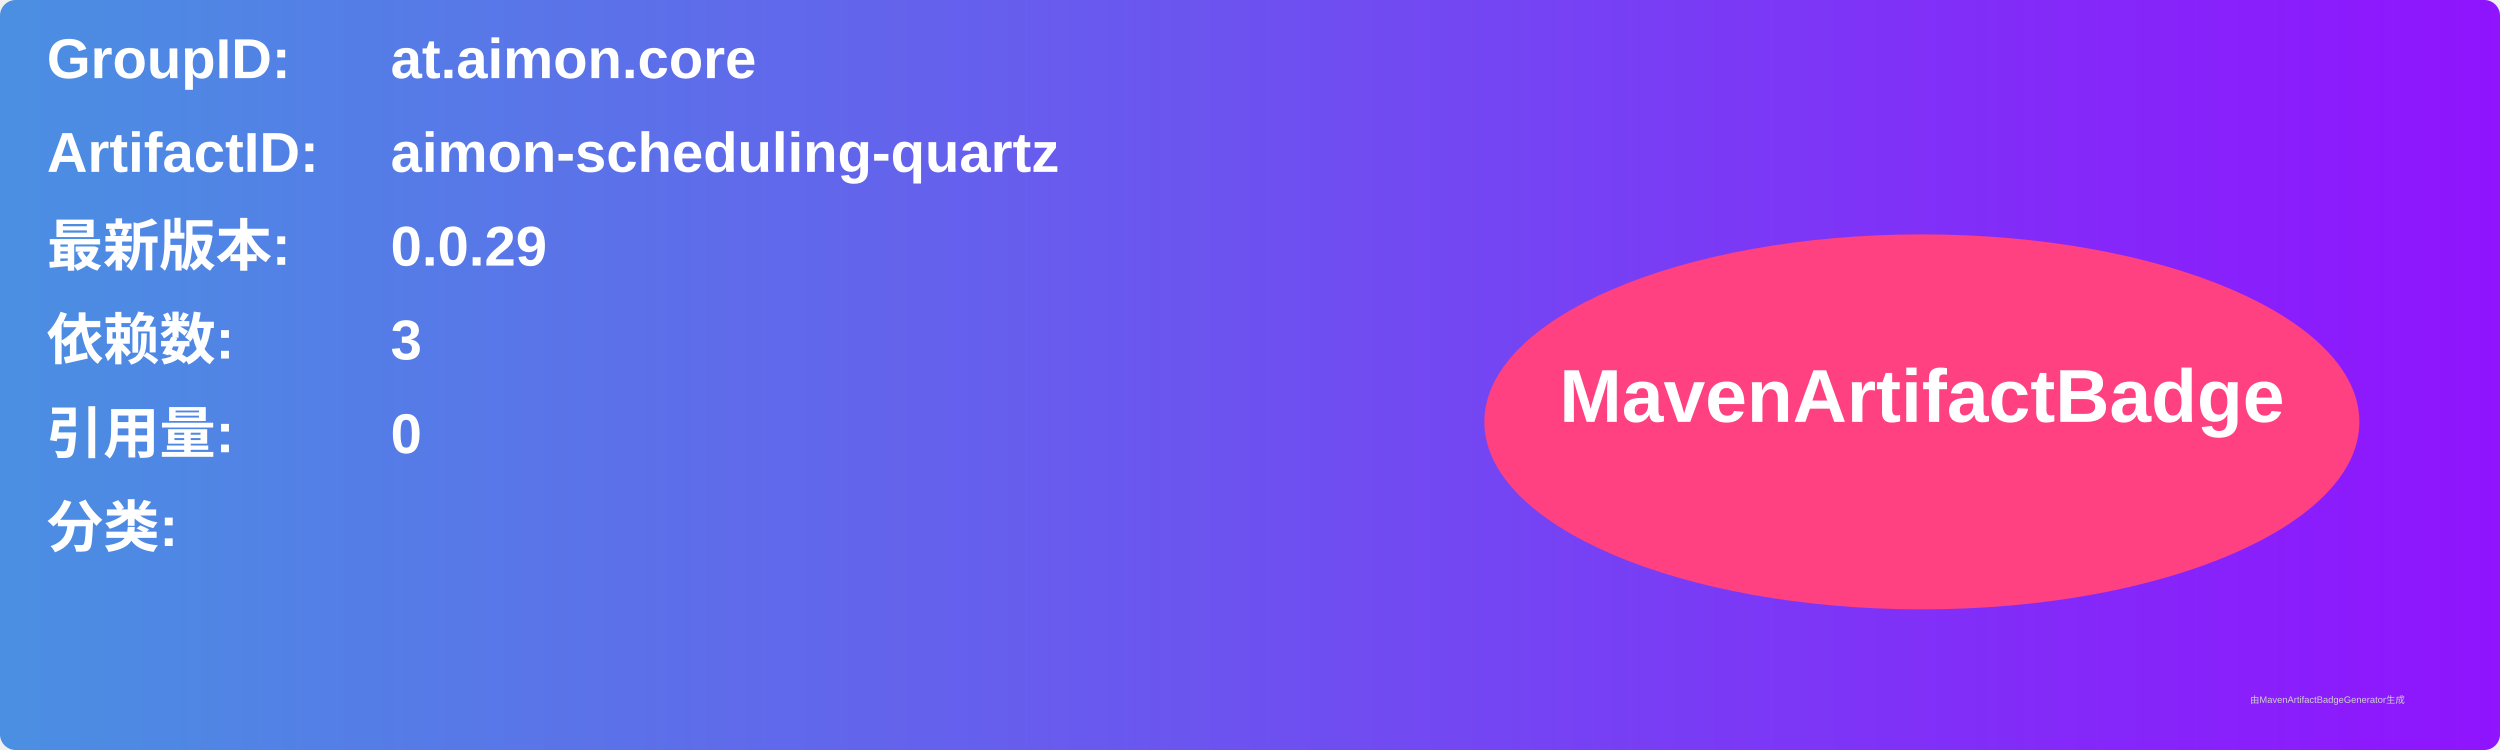
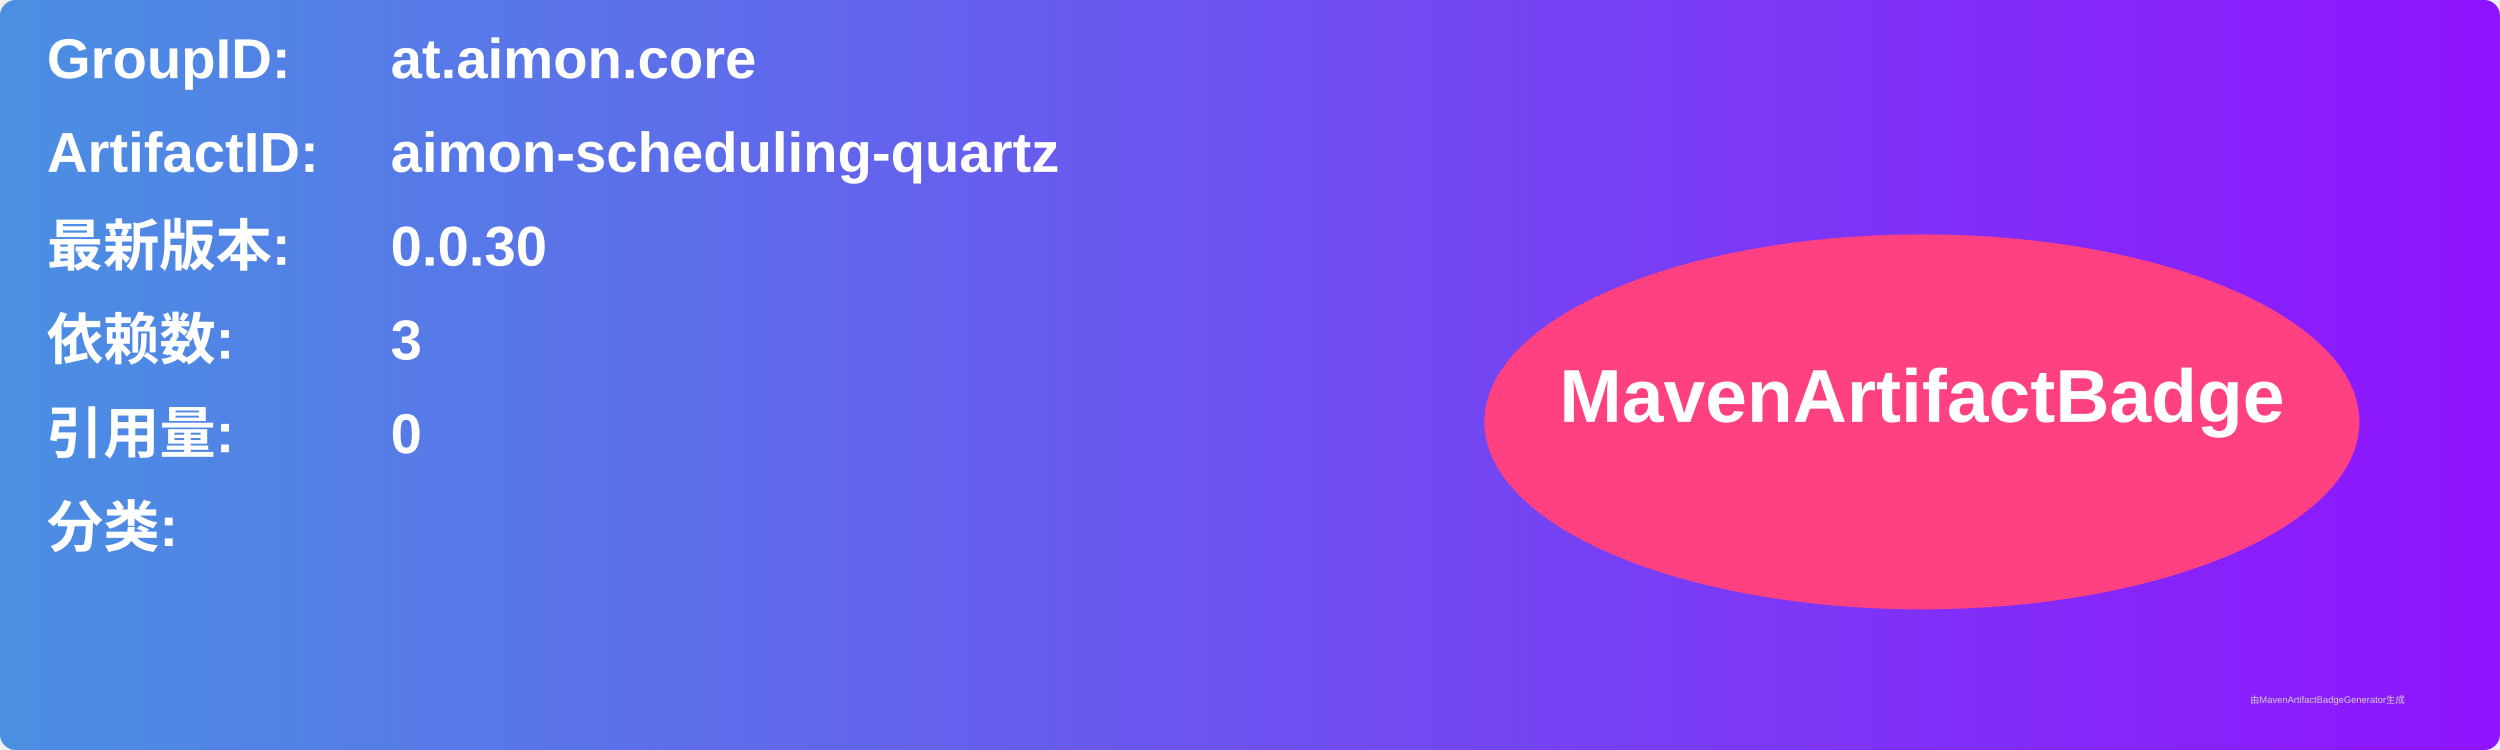
<svg xmlns="http://www.w3.org/2000/svg" width="800" height="240" viewBox="0 0 800 240">
  <linearGradient id="grad" x1="0%" y1="0%" x2="100%" y2="0%">
    <stop offset="0%" stop-color="#4a90e2" />
    <stop offset="100%" stop-color="#9013fe" />
  </linearGradient>
  <rect width="100%" height="100%" rx="5" ry="5" fill="url(#grad)" />
  <g transform="translate(15, 15)">
    <text x="0" y="10" font-family="Arial" font-size="18" fill="white" font-weight="bold" width="260">GroupID:</text>
    <text x="110" y="10" font-family="Arial" font-size="18" fill="white" font-weight="bold" width="460">at.aimon.core</text>
    <text x="0" y="40" font-family="Arial" font-size="18" fill="white" font-weight="bold" width="260">ArtifactID:</text>
    <text x="110" y="40" font-family="Arial" font-size="18" fill="white" font-weight="bold" width="460">aimon-scheduling-quartz</text>
    <text x="0" y="70" font-family="Arial" font-size="18" fill="white" font-weight="bold">最新版本:</text>
    <text x="110" y="70" font-family="Arial" font-size="18" fill="white" font-weight="bold">
-       <tspan font-weight="bold">0.0.29</tspan>
+       <tspan font-weight="bold">0.0.30</tspan>
    </text>
    <text x="0" y="100" font-family="Arial" font-size="18" fill="white" font-weight="bold">依赖数: </text>
    <text x="110" y="100" font-family="Arial" font-size="18" fill="white">
      <tspan font-weight="bold">3</tspan>
    </text>
    <text x="0" y="130" font-family="Arial" font-size="18" fill="white" font-weight="bold">引用量: </text>
    <text x="110" y="130" font-family="Arial" font-size="18" fill="white">
      <tspan font-weight="bold">0</tspan>
    </text>
    <text x="0" y="160" font-family="Arial" font-size="18" fill="white" font-weight="bold">分类:</text>
    <text x="10" y="190" font-family="Arial" font-size="10" fill="white">
      <tspan font-weight="bold" />
    </text>
    <ellipse cx="600" cy="120" rx="140" ry="60" fill="#ff4081" />
    <text x="600" y="120" text-anchor="middle" font-family="Arial" font-size="24" fill="white" font-weight="bold">MavenArtifactBadge</text>
  </g>
  <text x="720" y="225" font-family="Arial" font-size="3" fill="#d0d0d0">由MavenArtifactBadgeGenerator生成</text>
</svg>
